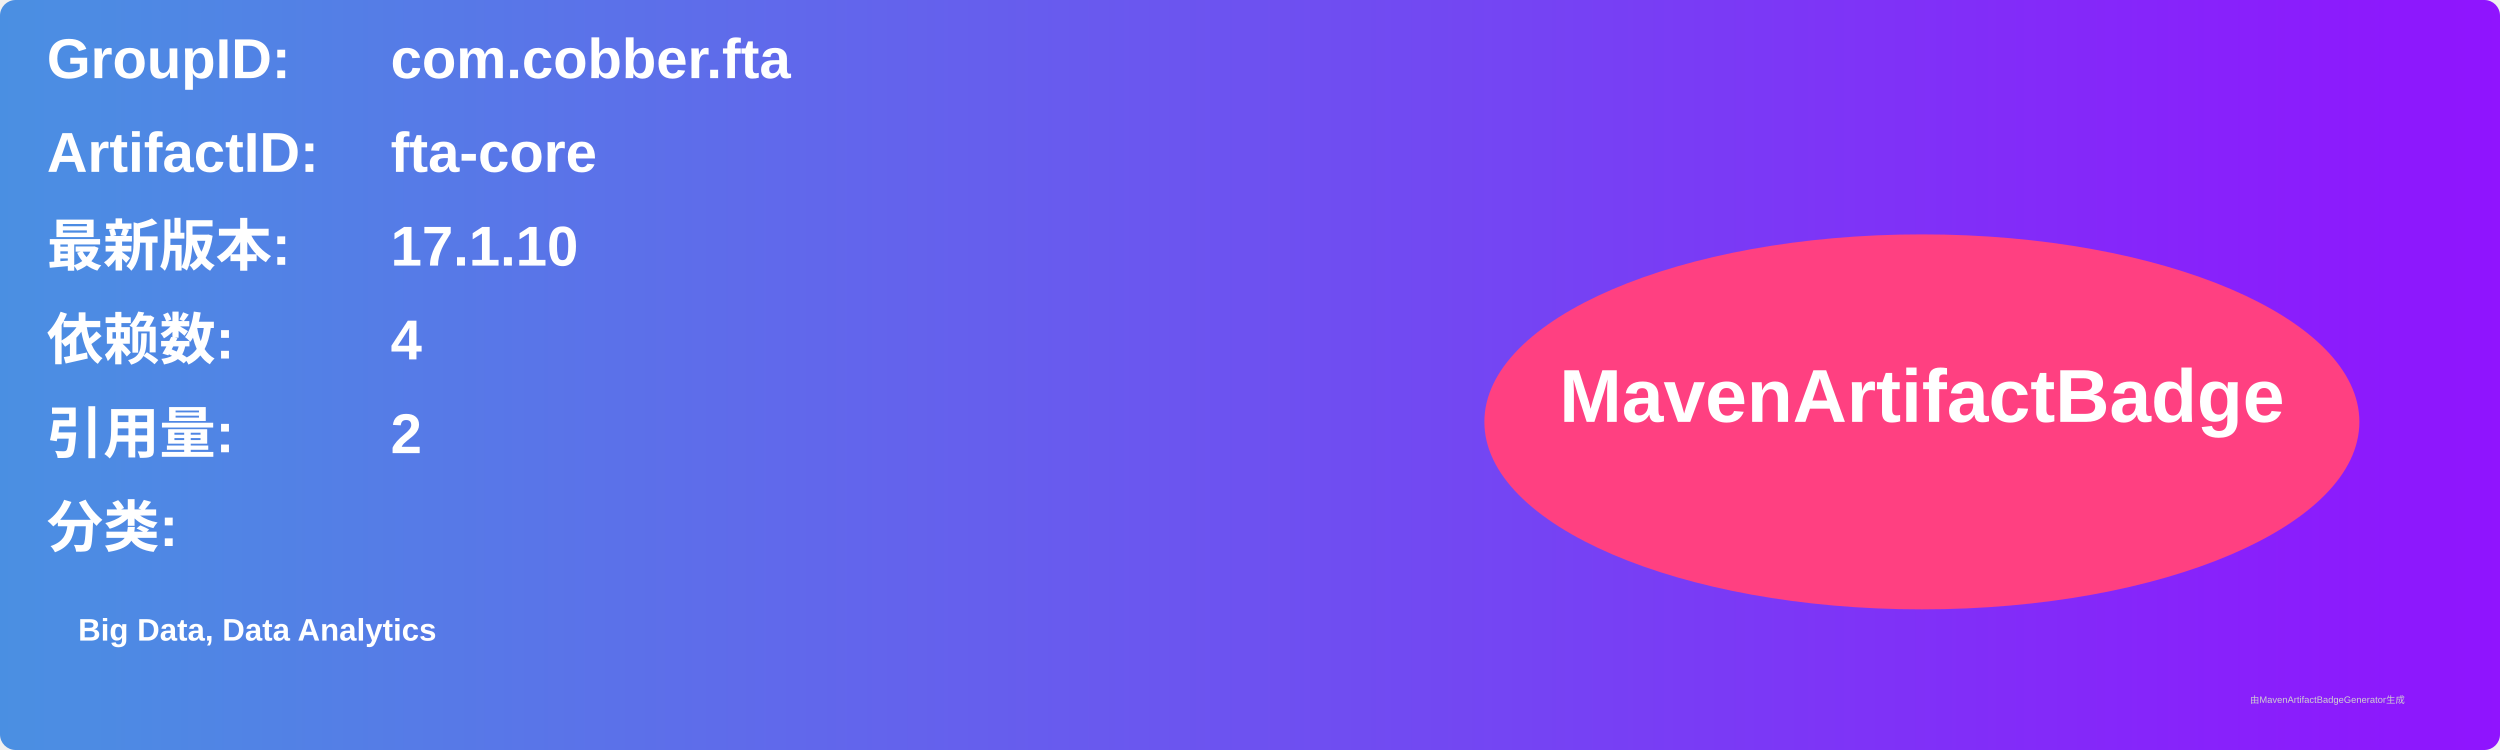
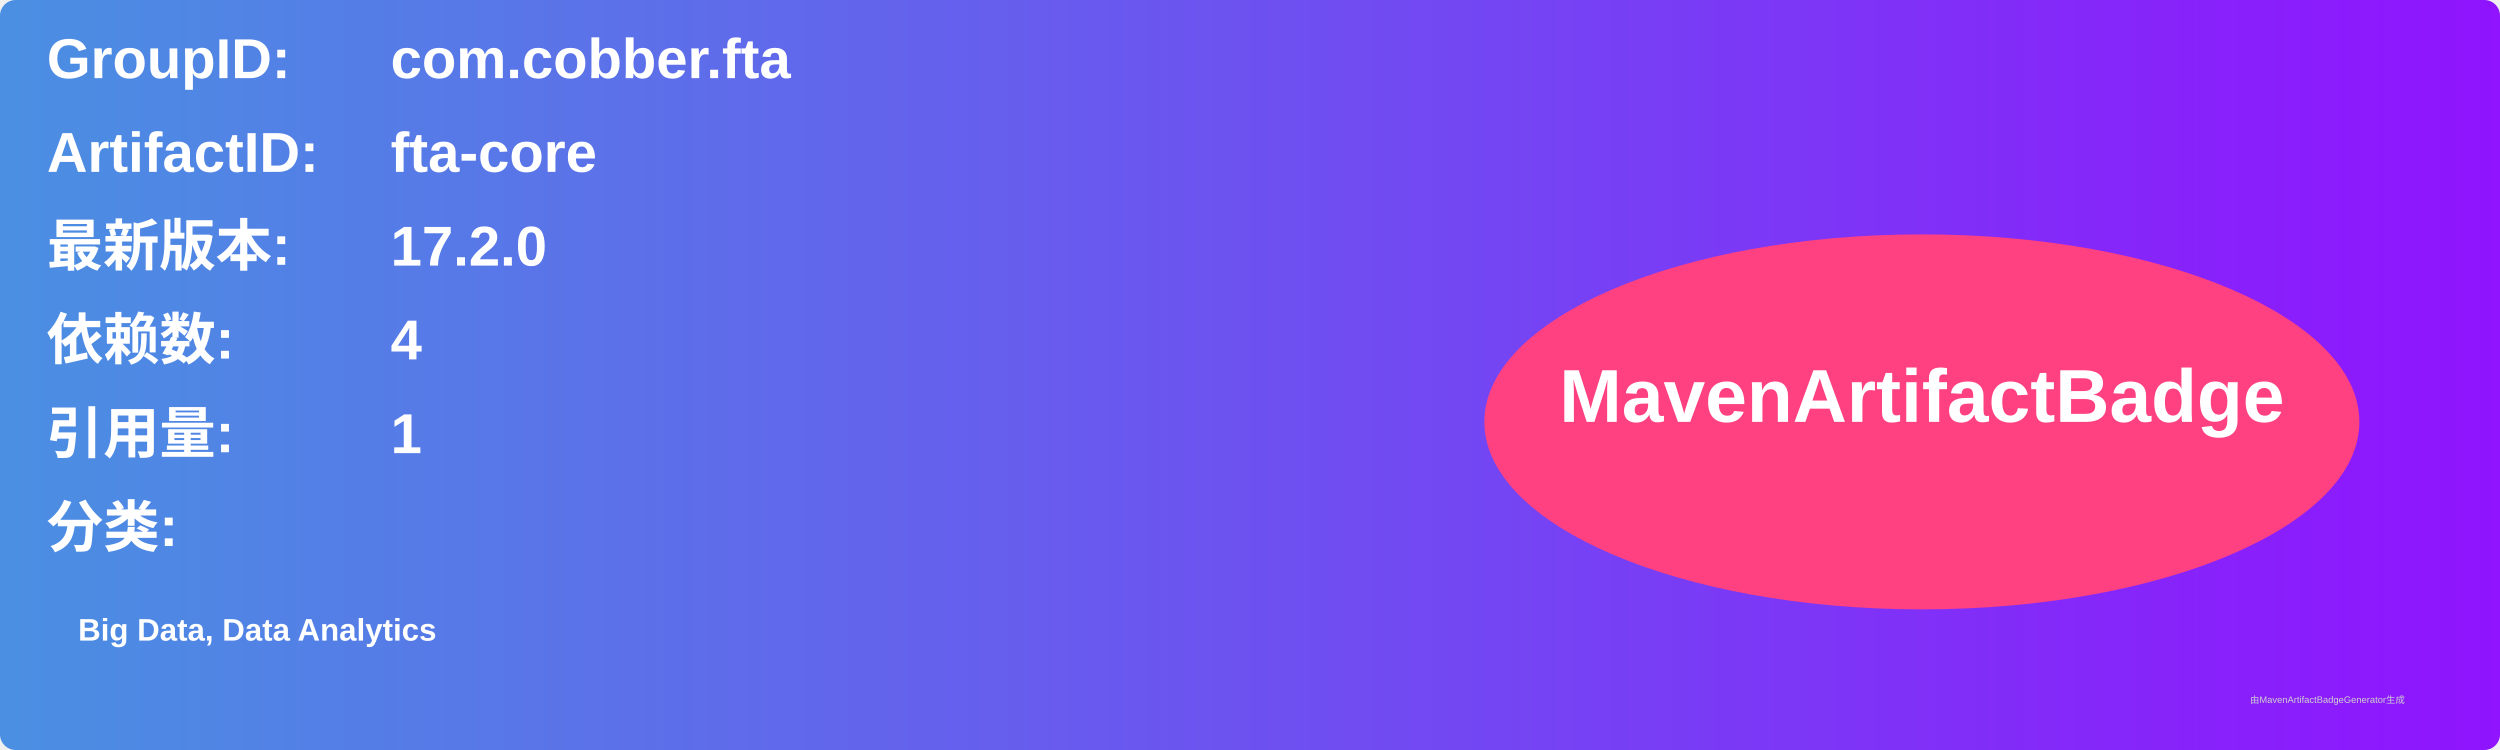
<svg xmlns="http://www.w3.org/2000/svg" width="800" height="240" viewBox="0 0 800 240">
  <linearGradient id="grad" x1="0%" y1="0%" x2="100%" y2="0%">
    <stop offset="0%" stop-color="#4a90e2" />
    <stop offset="100%" stop-color="#9013fe" />
  </linearGradient>
  <rect width="100%" height="100%" rx="5" ry="5" fill="url(#grad)" />
  <g transform="translate(15, 15)">
    <text x="0" y="10" font-family="Arial" font-size="18" fill="white" font-weight="bold" width="260">GroupID:</text>
    <text x="110" y="10" font-family="Arial" font-size="18" fill="white" font-weight="bold" width="460">com.cobber.fta</text>
    <text x="0" y="40" font-family="Arial" font-size="18" fill="white" font-weight="bold" width="260">ArtifactID:</text>
    <text x="110" y="40" font-family="Arial" font-size="18" fill="white" font-weight="bold" width="460">fta-core</text>
    <text x="0" y="70" font-family="Arial" font-size="18" fill="white" font-weight="bold">最新版本:</text>
    <text x="110" y="70" font-family="Arial" font-size="18" fill="white" font-weight="bold">
-       <tspan font-weight="bold">17.1.10</tspan>
+       <tspan font-weight="bold">17.2.0</tspan>
    </text>
    <text x="0" y="100" font-family="Arial" font-size="18" fill="white" font-weight="bold">依赖数: </text>
    <text x="110" y="100" font-family="Arial" font-size="18" fill="white">
      <tspan font-weight="bold">4</tspan>
    </text>
    <text x="0" y="130" font-family="Arial" font-size="18" fill="white" font-weight="bold">引用量: </text>
    <text x="110" y="130" font-family="Arial" font-size="18" fill="white">
-       <tspan font-weight="bold">2</tspan>
+       <tspan font-weight="bold">1</tspan>
    </text>
    <text x="0" y="160" font-family="Arial" font-size="18" fill="white" font-weight="bold">分类:</text>
    <text x="10" y="190" font-family="Arial" font-size="10" fill="white">
      <tspan font-weight="bold">Big Data, Data Analytics</tspan>
    </text>
    <ellipse cx="600" cy="120" rx="140" ry="60" fill="#ff4081" />
    <text x="600" y="120" text-anchor="middle" font-family="Arial" font-size="24" fill="white" font-weight="bold">MavenArtifactBadge</text>
  </g>
  <text x="720" y="225" font-family="Arial" font-size="3" fill="#d0d0d0">由MavenArtifactBadgeGenerator生成</text>
</svg>
